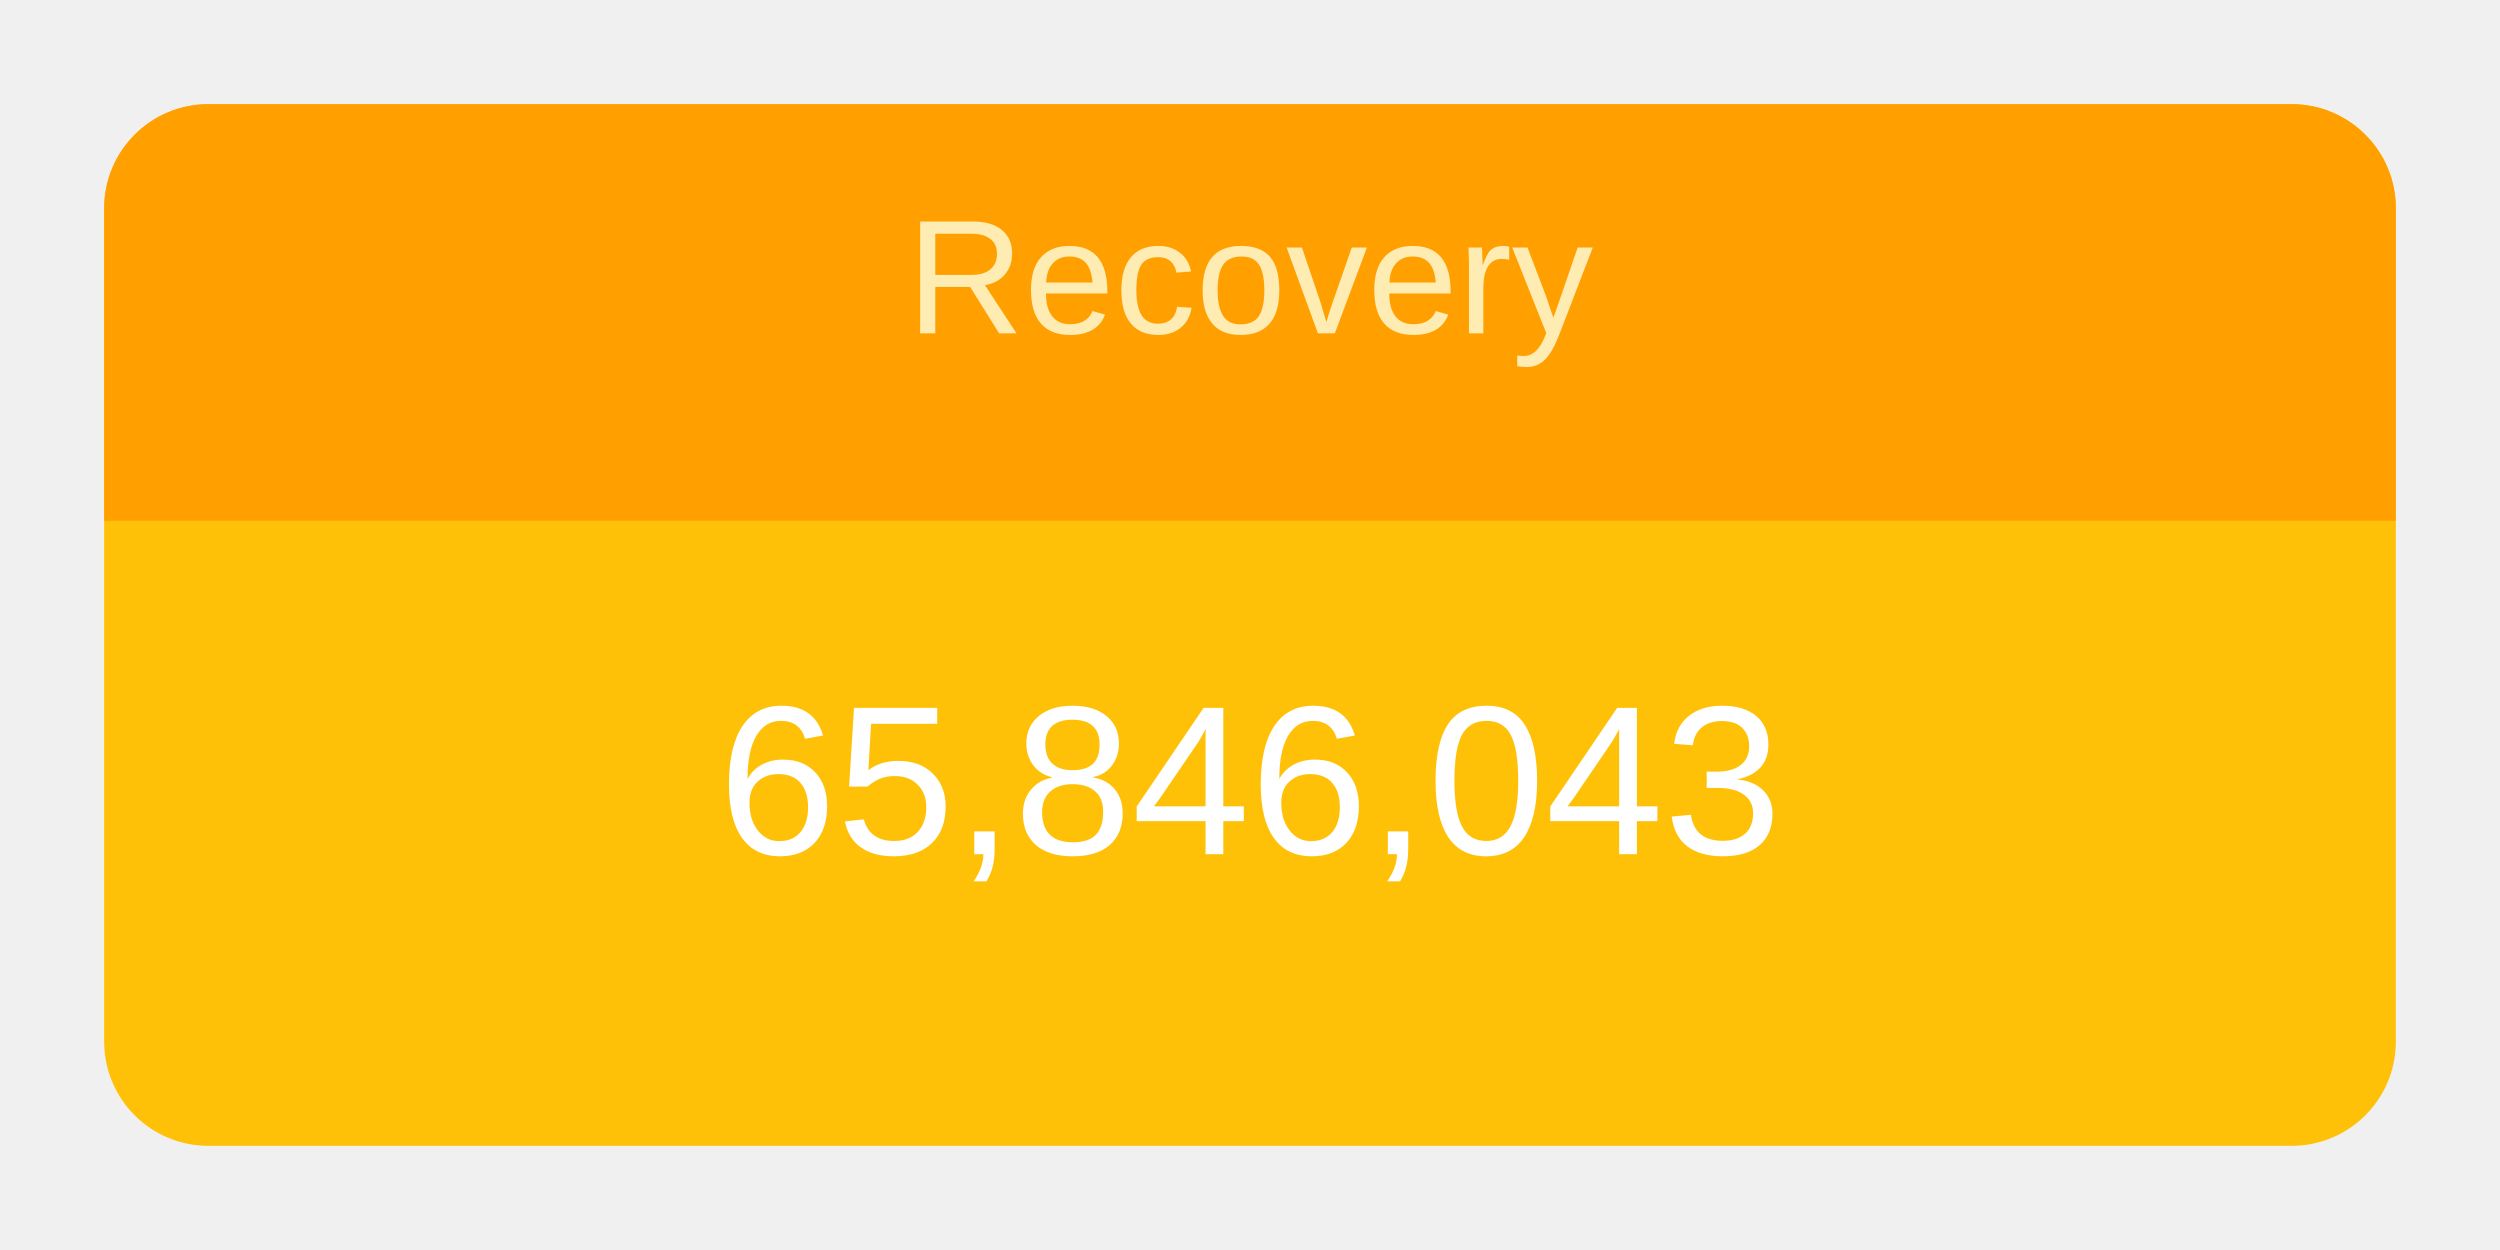
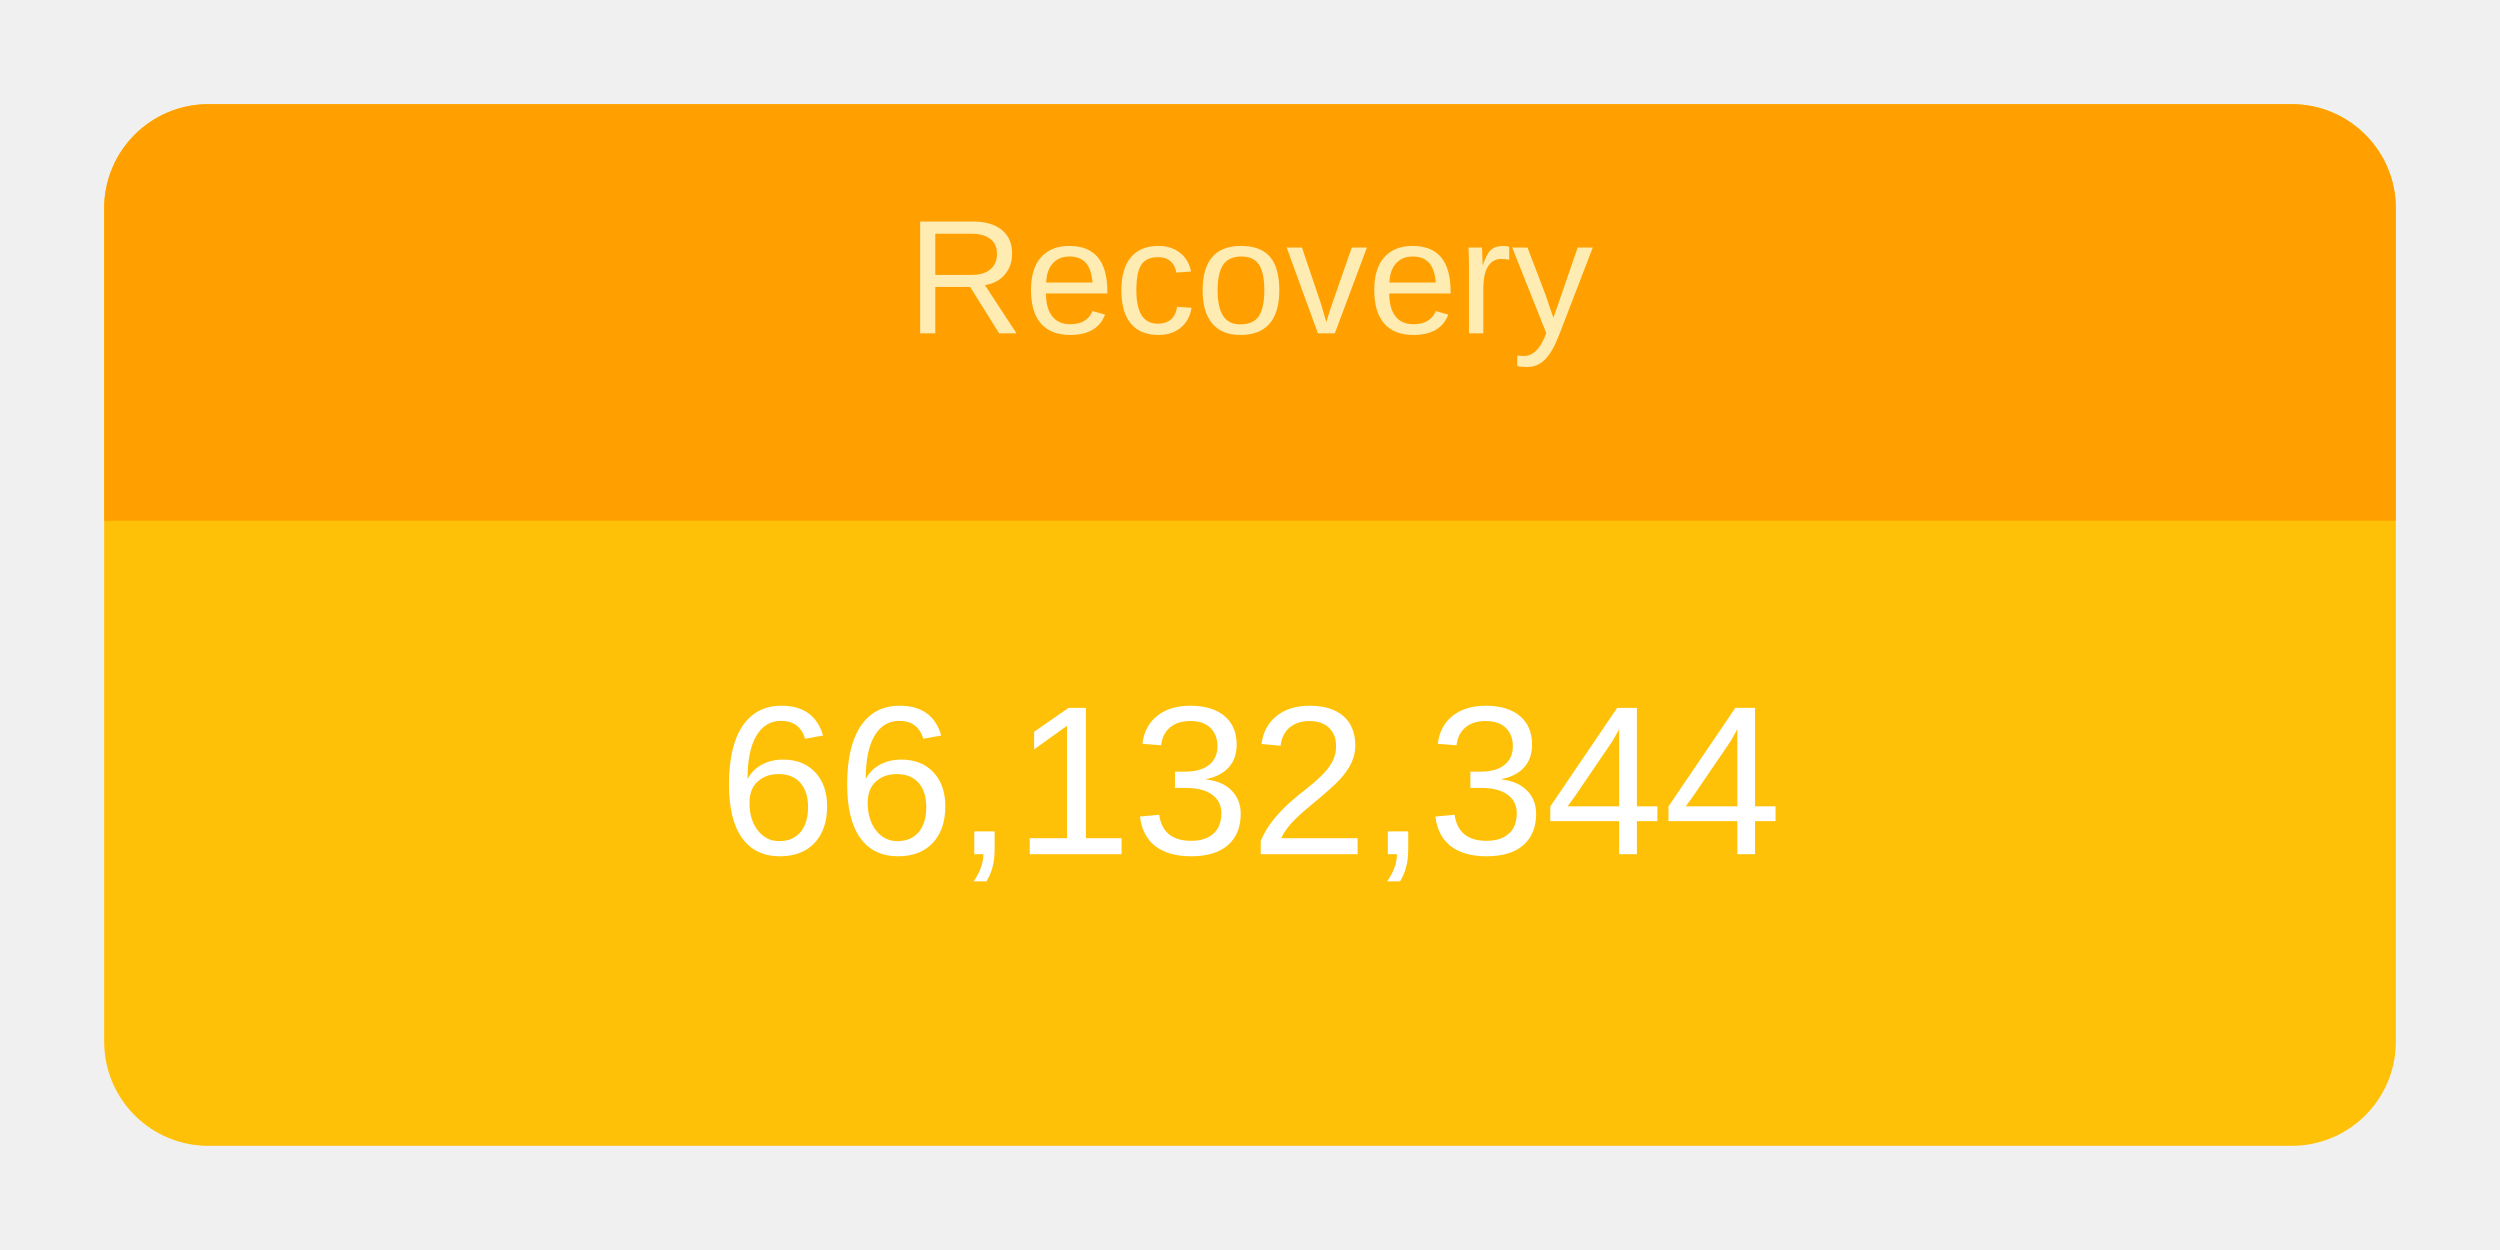
<svg xmlns="http://www.w3.org/2000/svg" height="120" viewBox="" width="240">
  <g transform="translate(10,10)">
    <rect rx="10" ry="10" width="220" height="100" style="fill: #ffc107; stroke-width: 5;" />
    <svg width="220" height="100">
      <text x="50%" y="72%" alignment-baseline="middle" text-anchor="middle" fill="white" font-size="1.7em" font-family="Arial, Helvetica, sans-serif">
-         65,846,043
+         66,132,344
      </text>
    </svg>
    <path fill="#FFA000" d=" M 210 0              a 10 10 0 0 1 10 10              v 30             h-220             v-30             a 10 10 0 0 1 10 -10" />
    <svg width="220" height="40">
      <text x="50%" y="55%" alignment-baseline="middle" text-anchor="middle" fill="#FFECB3" font-size="1.3em" font-family="Arial, Helvetica, sans-serif">
        Recovery
      </text>
    </svg>
  </g>
</svg>
